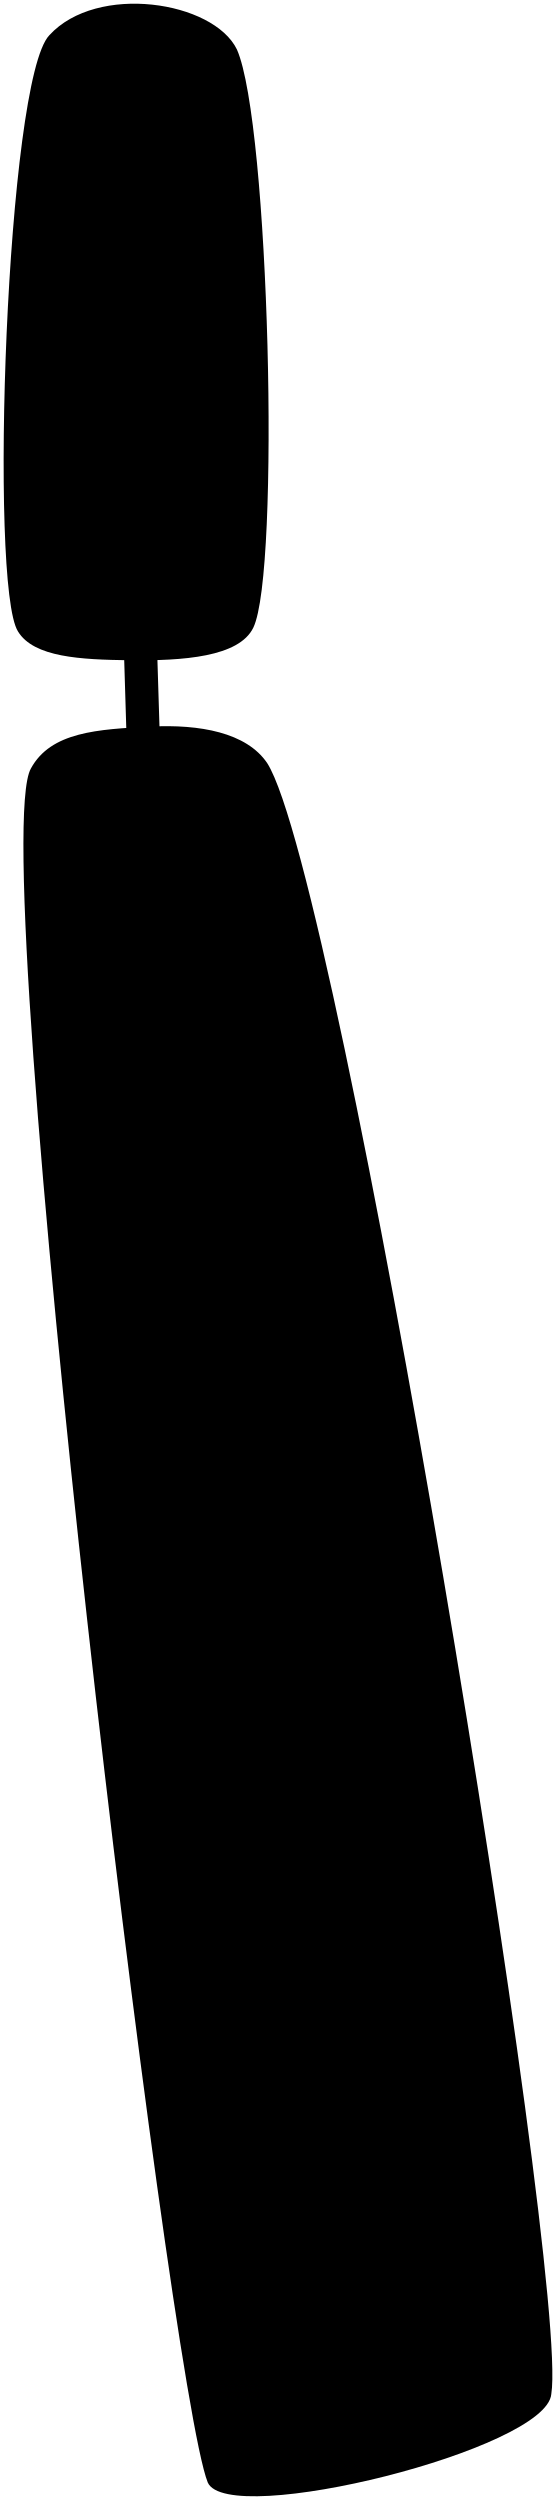
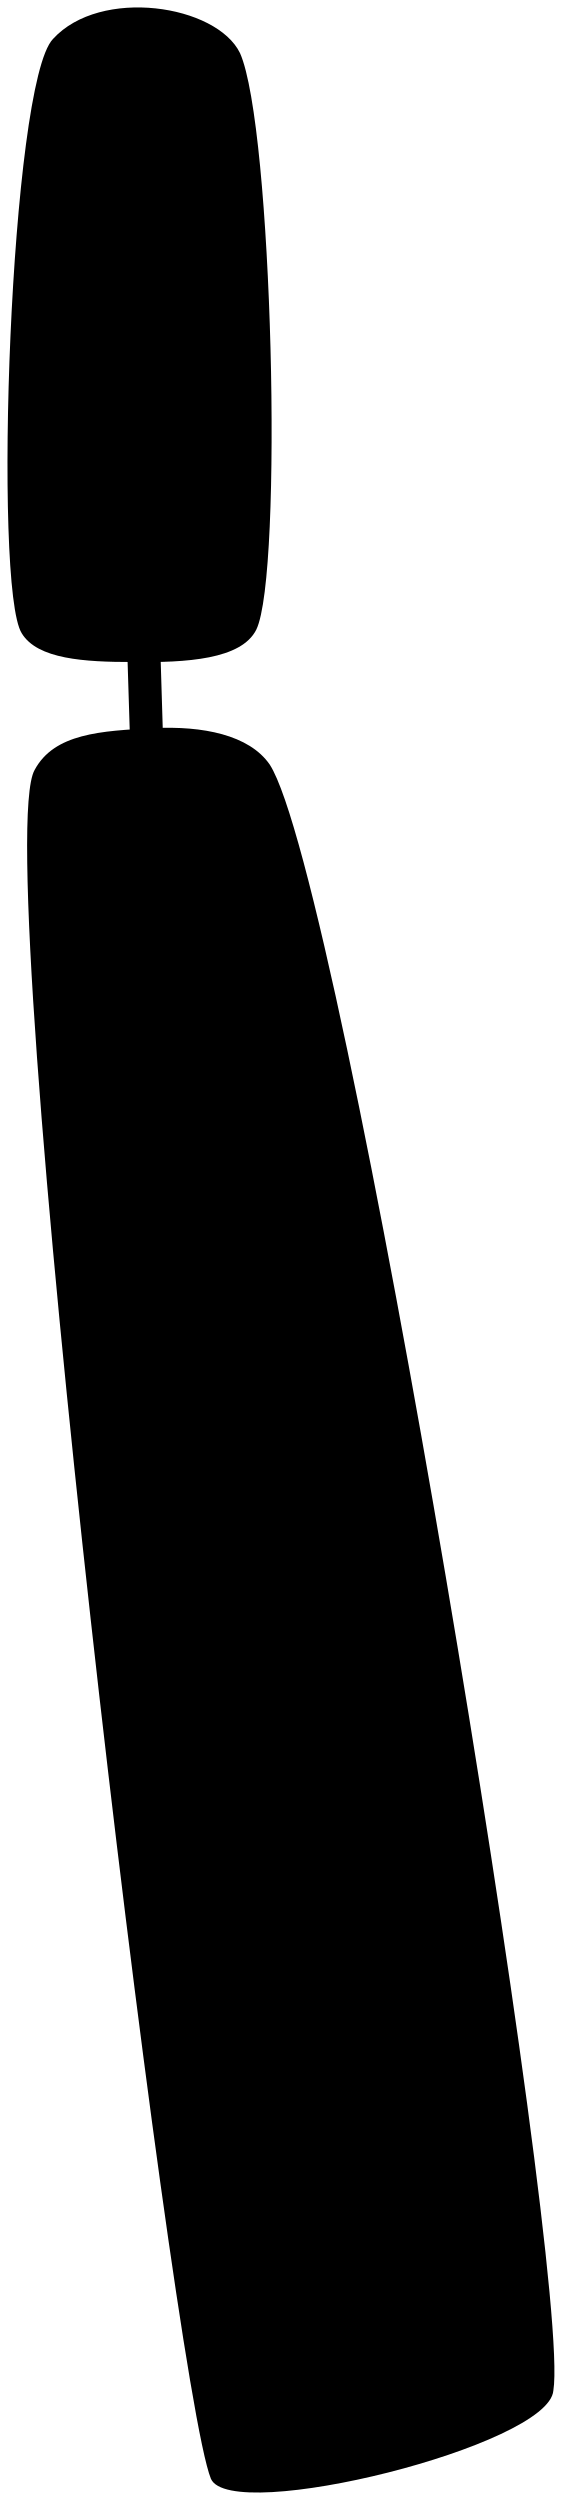
- <svg viewBox="0 0 150.69 677.5">
-   <path class="bar" d="M43.33,200.54l-.78-25.28c-2.49.1-8.52,0-9,0l.79,26C36.89,201,43,200.56,43.33,200.54Z" />
+ <svg viewBox="0 0 37.65 167.48">
+   <path class="bar" d="M10.93,49.68l-.19-6.23c-.61,0-2.1,0-2.22,0l.2,6.41C9.35,49.79,10.84,49.68,10.93,49.68Z" />
  <g class="cushion">
-     <path d="M64.21,13.42C73,33.35,76,154.94,68.64,170.11c-3.86,7.93-18.94,9-33.64,8.82-13.07-.18-25.83-.77-30.12-7.8C-3,158.83,1.71,21.68,13.37,9.55,26.27-4.58,57.84.28,64.21,13.42Z" />
-     <path d="M149.4,648.79c5.07-31.53-57.44-411.53-77-442-5.63-8.32-18.34-10.54-31.46-9.89-14.53.73-27.16,1.44-32.56,11.35-12.63,22,37.26,438,47.92,464.5C61.78,685.22,148.19,663.77,149.4,648.79Z" />
+     <path d="M16.08,3.56c2.18,4.91,2.9,34.88,1.09,38.62-1,2-4.67,2.22-8.29,2.17-3.22,0-6.37-.19-7.42-1.92C-.48,39.4.68,5.6,3.55,2.61,6.73-.88,14.51.32,16.08,3.56Z" />
+     <path d="M37.07,160.15c1.25-7.77-14.15-101.42-19-108.93-1.38-2-4.52-2.6-7.75-2.44-3.58.18-6.69.36-8,2.8-3.12,5.42,9.18,108,11.81,114.48C15.48,169.13,36.78,163.84,37.07,160.15Z" />
  </g>
</svg>
